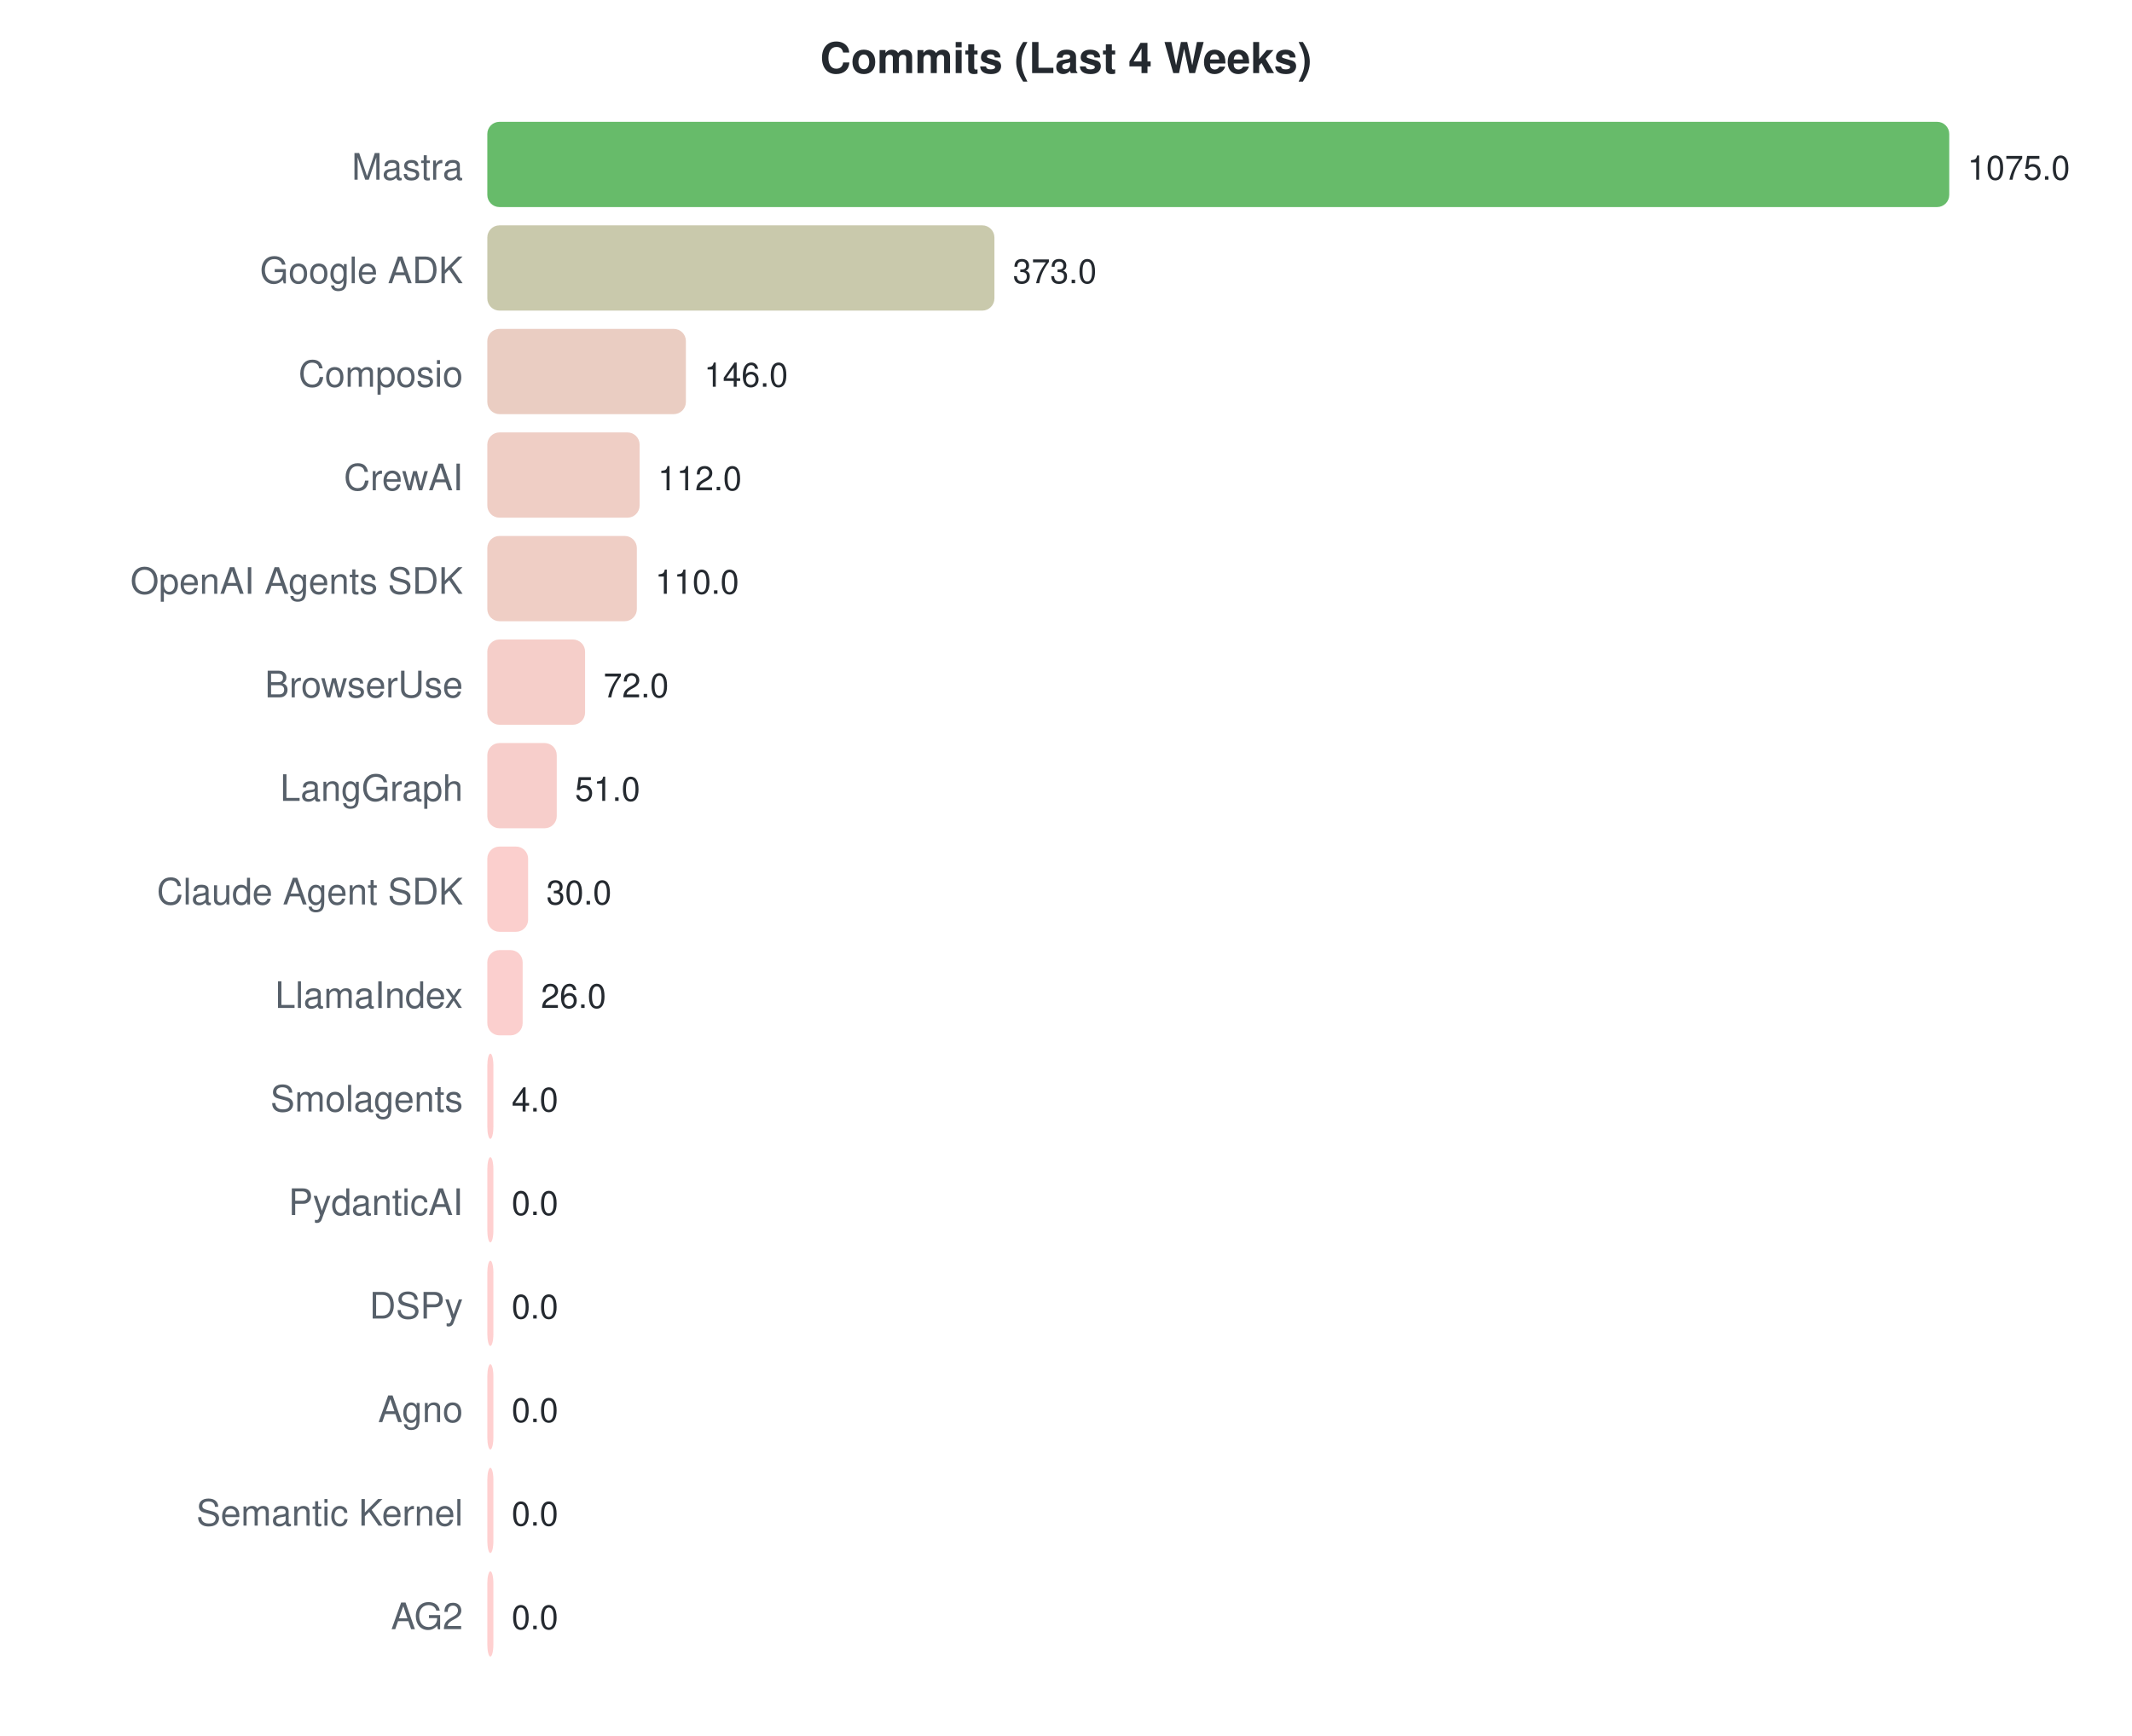
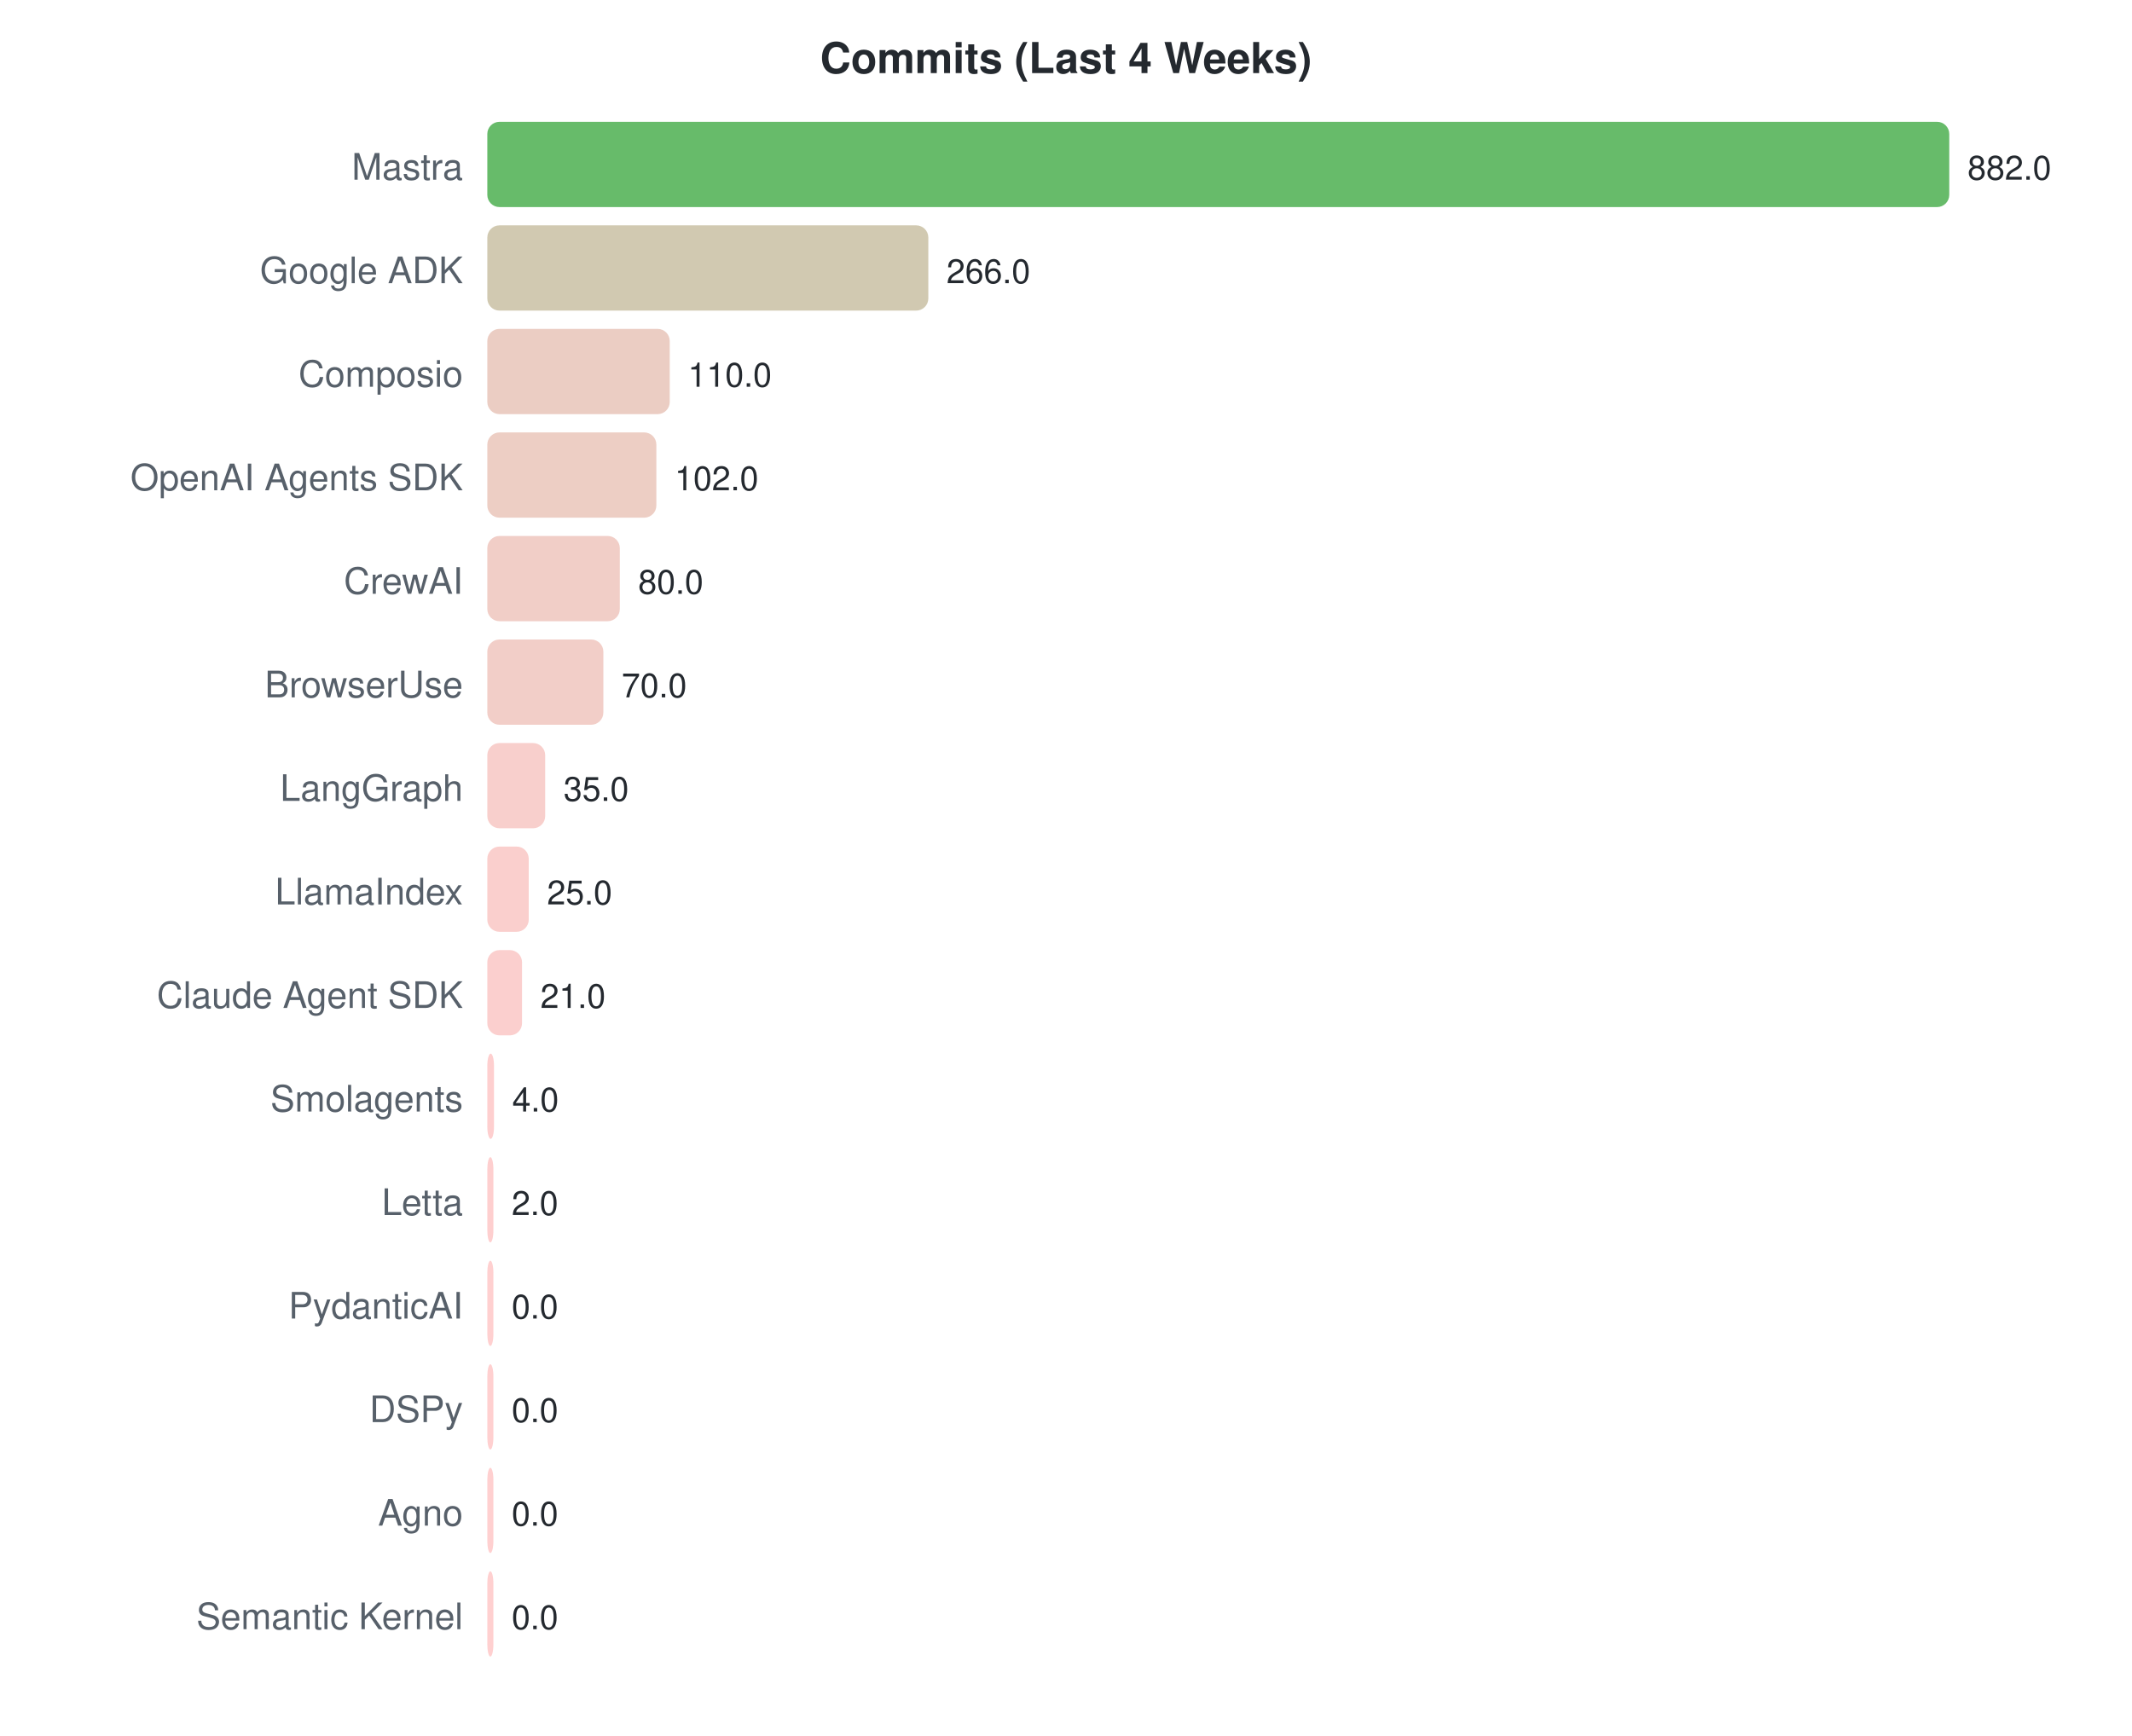
<svg xmlns="http://www.w3.org/2000/svg" width="700" height="570">
  <style>text { font-family: -apple-system, BlinkMacSystemFont, "Segoe UI", Helvetica, Arial, sans-serif; }</style>
  <text x="350" y="24" text-anchor="middle" font-size="14" font-weight="bold" fill="#24292f">Commits (Last 4 Weeks)</text>
  <text x="152" y="59" text-anchor="end" font-size="12" fill="#57606a">Mastra</text>
  <rect x="160" y="40" width="480.0" height="28" rx="4" fill="#4caf50" opacity="0.85" />
-   <text x="646.0" y="59" font-size="11" fill="#24292f">1075.0</text>
+   <text x="646.0" y="59" font-size="11" fill="#24292f">882.0</text>
  <text x="152" y="93" text-anchor="end" font-size="12" fill="#57606a">Google ADK</text>
-   <rect x="160" y="74" width="166.5" height="28" rx="4" fill="#c0bf9e" opacity="0.85" />
-   <text x="332.549" y="93" font-size="11" fill="#24292f">373.0</text>
+   <rect x="160" y="74" width="144.8" height="28" rx="4" fill="#c9c0a3" opacity="0.85" />
+   <text x="310.762" y="93" font-size="11" fill="#24292f">266.0</text>
  <text x="152" y="127" text-anchor="end" font-size="12" fill="#57606a">Composio</text>
-   <rect x="160" y="108" width="65.2" height="28" rx="4" fill="#e6c4b7" opacity="0.85" />
-   <text x="231.191" y="127" font-size="11" fill="#24292f">146.0</text>
-   <text x="152" y="161" text-anchor="end" font-size="12" fill="#57606a">CrewAI</text>
-   <rect x="160" y="142" width="50.0" height="28" rx="4" fill="#ecc5bb" opacity="0.85" />
-   <text x="216.009" y="161" font-size="11" fill="#24292f">112.0</text>
-   <text x="152" y="195" text-anchor="end" font-size="12" fill="#57606a">OpenAI Agents SDK</text>
-   <rect x="160" y="176" width="49.1" height="28" rx="4" fill="#ecc5bb" opacity="0.85" />
-   <text x="215.116" y="195" font-size="11" fill="#24292f">110.0</text>
+   <rect x="160" y="108" width="59.9" height="28" rx="4" fill="#e8c4b9" opacity="0.85" />
+   <text x="225.864" y="127" font-size="11" fill="#24292f">110.0</text>
+   <text x="152" y="161" text-anchor="end" font-size="12" fill="#57606a">OpenAI Agents SDK</text>
+   <rect x="160" y="142" width="55.5" height="28" rx="4" fill="#eac5ba" opacity="0.85" />
+   <text x="221.51" y="161" font-size="11" fill="#24292f">102.0</text>
+   <text x="152" y="195" text-anchor="end" font-size="12" fill="#57606a">CrewAI</text>
+   <rect x="160" y="176" width="43.5" height="28" rx="4" fill="#eec5bd" opacity="0.85" />
+   <text x="209.537" y="195" font-size="11" fill="#24292f">80.0</text>
  <text x="152" y="229" text-anchor="end" font-size="12" fill="#57606a">BrowserUse</text>
-   <rect x="160" y="210" width="32.1" height="28" rx="4" fill="#f3c6bf" opacity="0.85" />
-   <text x="198.149" y="229" font-size="11" fill="#24292f">72.0</text>
+   <rect x="160" y="210" width="38.1" height="28" rx="4" fill="#f0c6be" opacity="0.85" />
+   <text x="204.095" y="229" font-size="11" fill="#24292f">70.0</text>
  <text x="152" y="263" text-anchor="end" font-size="12" fill="#57606a">LangGraph</text>
-   <rect x="160" y="244" width="22.8" height="28" rx="4" fill="#f6c6c2" opacity="0.85" />
-   <text x="188.772" y="263" font-size="11" fill="#24292f">51.0</text>
-   <text x="152" y="297" text-anchor="end" font-size="12" fill="#57606a">Claude Agent SDK</text>
-   <rect x="160" y="278" width="13.4" height="28" rx="4" fill="#fac7c4" opacity="0.85" />
-   <text x="179.395" y="297" font-size="11" fill="#24292f">30.0</text>
-   <text x="152" y="331" text-anchor="end" font-size="12" fill="#57606a">LlamaIndex</text>
-   <rect x="160" y="312" width="11.6" height="28" rx="4" fill="#fac7c5" opacity="0.85" />
-   <text x="177.609" y="331" font-size="11" fill="#24292f">26.0</text>
+   <rect x="160" y="244" width="19.0" height="28" rx="4" fill="#f7c7c3" opacity="0.85" />
+   <text x="185.048" y="263" font-size="11" fill="#24292f">35.0</text>
+   <text x="152" y="297" text-anchor="end" font-size="12" fill="#57606a">LlamaIndex</text>
+   <rect x="160" y="278" width="13.6" height="28" rx="4" fill="#f9c7c4" opacity="0.85" />
+   <text x="179.605" y="297" font-size="11" fill="#24292f">25.0</text>
+   <text x="152" y="331" text-anchor="end" font-size="12" fill="#57606a">Claude Agent SDK</text>
+   <rect x="160" y="312" width="11.4" height="28" rx="4" fill="#fac7c5" opacity="0.85" />
+   <text x="177.429" y="331" font-size="11" fill="#24292f">21.0</text>
  <text x="152" y="365" text-anchor="end" font-size="12" fill="#57606a">Smolagents</text>
-   <rect x="160" y="346" width="2.0" height="28" rx="4" fill="#fec7c7" opacity="0.85" />
-   <text x="168" y="365" font-size="11" fill="#24292f">4.0</text>
-   <text x="152" y="399" text-anchor="end" font-size="12" fill="#57606a">PydanticAI</text>
-   <rect x="160" y="380" width="2.0" height="28" rx="4" fill="#ffc8c8" opacity="0.85" />
-   <text x="168" y="399" font-size="11" fill="#24292f">0.0</text>
-   <text x="152" y="433" text-anchor="end" font-size="12" fill="#57606a">DSPy</text>
+   <rect x="160" y="346" width="2.2" height="28" rx="4" fill="#fec7c7" opacity="0.85" />
+   <text x="168.177" y="365" font-size="11" fill="#24292f">4.0</text>
+   <text x="152" y="399" text-anchor="end" font-size="12" fill="#57606a">Letta</text>
+   <rect x="160" y="380" width="2.0" height="28" rx="4" fill="#fec7c7" opacity="0.85" />
+   <text x="168" y="399" font-size="11" fill="#24292f">2.0</text>
+   <text x="152" y="433" text-anchor="end" font-size="12" fill="#57606a">PydanticAI</text>
  <rect x="160" y="414" width="2.0" height="28" rx="4" fill="#ffc8c8" opacity="0.85" />
  <text x="168" y="433" font-size="11" fill="#24292f">0.0</text>
-   <text x="152" y="467" text-anchor="end" font-size="12" fill="#57606a">Agno</text>
+   <text x="152" y="467" text-anchor="end" font-size="12" fill="#57606a">DSPy</text>
  <rect x="160" y="448" width="2.0" height="28" rx="4" fill="#ffc8c8" opacity="0.85" />
  <text x="168" y="467" font-size="11" fill="#24292f">0.0</text>
-   <text x="152" y="501" text-anchor="end" font-size="12" fill="#57606a">Semantic Kernel</text>
+   <text x="152" y="501" text-anchor="end" font-size="12" fill="#57606a">Agno</text>
  <rect x="160" y="482" width="2.0" height="28" rx="4" fill="#ffc8c8" opacity="0.85" />
  <text x="168" y="501" font-size="11" fill="#24292f">0.0</text>
-   <text x="152" y="535" text-anchor="end" font-size="12" fill="#57606a">AG2</text>
+   <text x="152" y="535" text-anchor="end" font-size="12" fill="#57606a">Semantic Kernel</text>
  <rect x="160" y="516" width="2.0" height="28" rx="4" fill="#ffc8c8" opacity="0.85" />
  <text x="168" y="535" font-size="11" fill="#24292f">0.0</text>
</svg>
